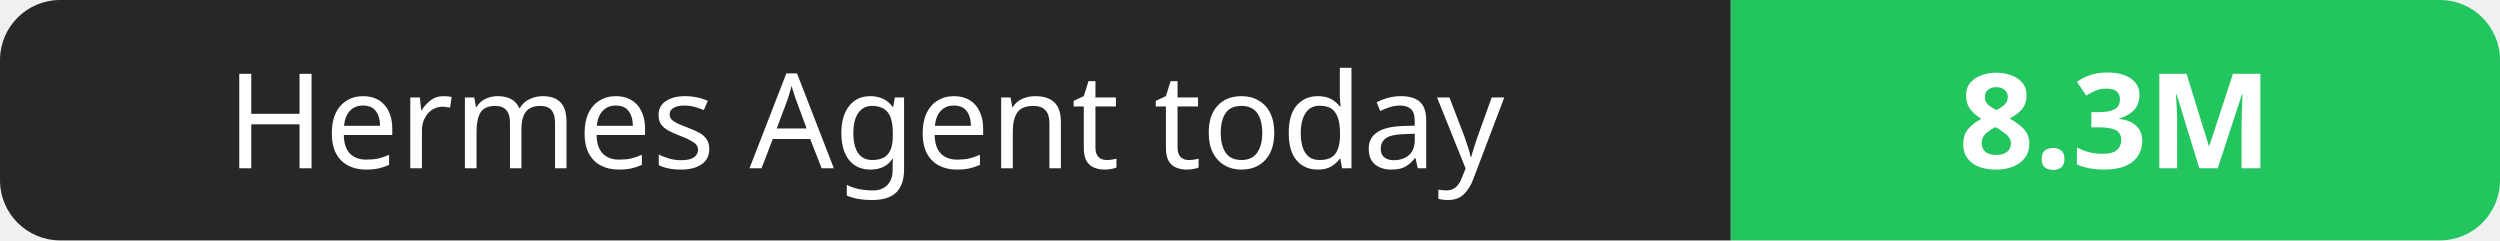
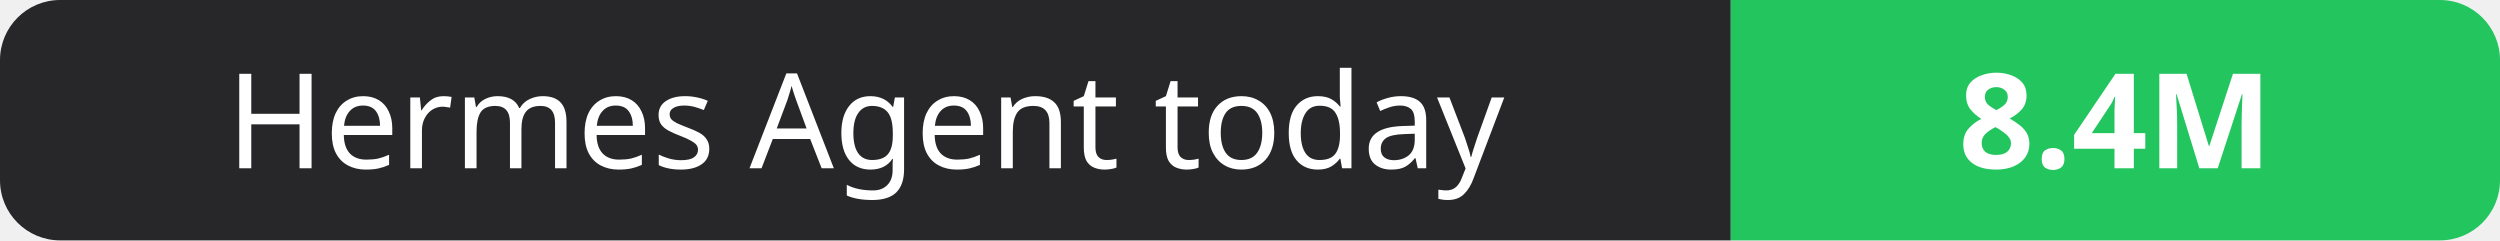
- <svg xmlns="http://www.w3.org/2000/svg" width="208" height="20" role="img" aria-label="Hermes Agent today: 8.3M">
+ <svg xmlns="http://www.w3.org/2000/svg" width="208" height="20" role="img" aria-label="Hermes Agent today: 8.4M">
  <clipPath id="r">
    <rect width="208" height="20" rx="5" fill="#fff" />
  </clipPath>
  <g clip-path="url(#r)">
    <rect width="144" height="20" fill="#27272a" />
    <rect x="144" width="64" height="20" fill="#22c55e" />
  </g>
  <g fill="#fff" text-anchor="middle" font-family="Verdana,Geneva,sans-serif" font-size="11">
    <text x="72.0" y="14">Hermes Agent today</text>
-     <text x="176.0" y="14" font-weight="700">8.3M</text>
+     <text x="176.0" y="14" font-weight="700">8.4M</text>
  </g>
</svg>
